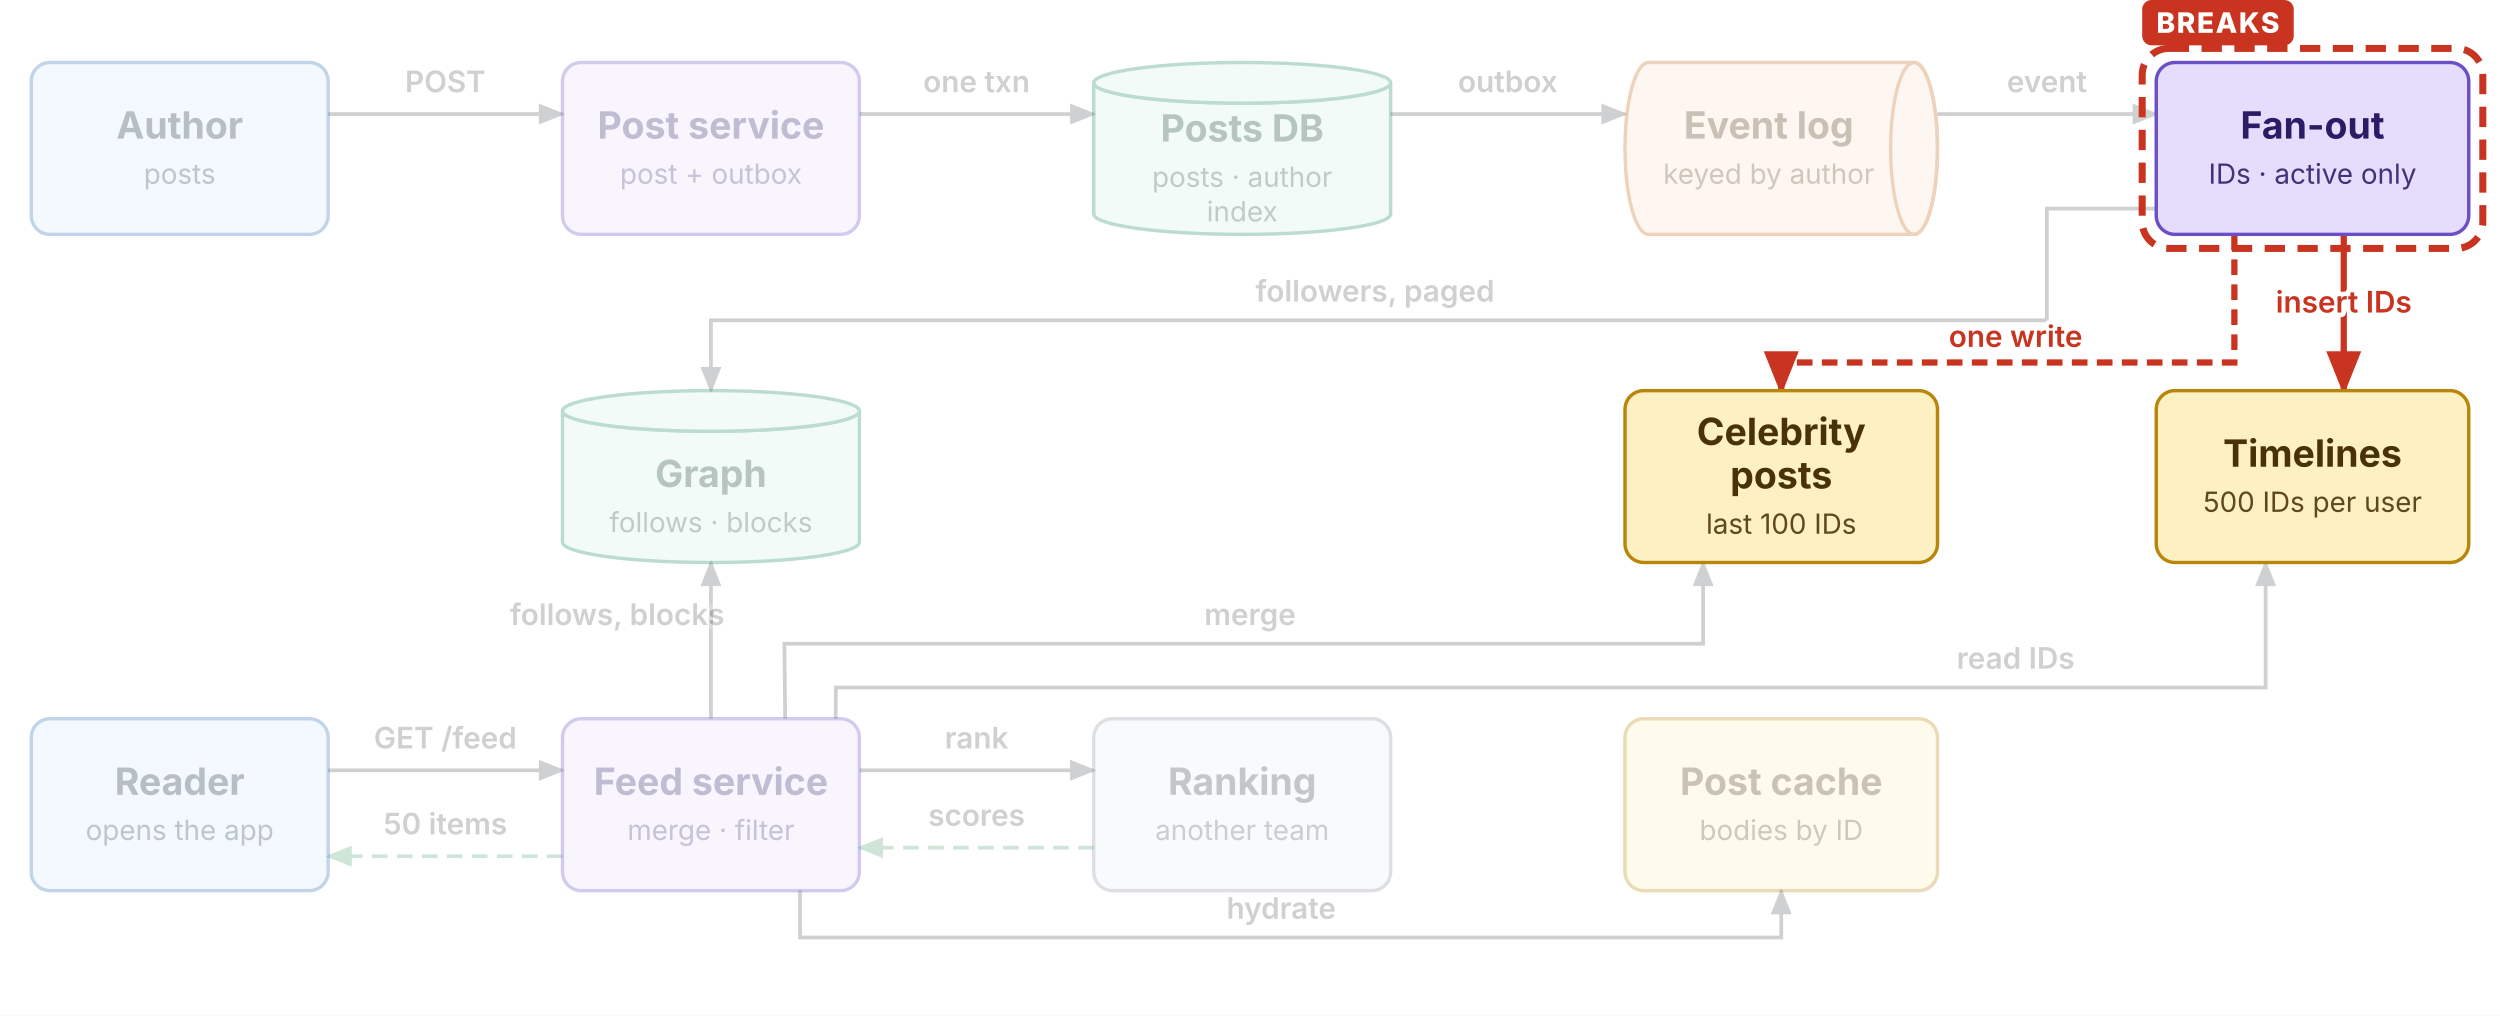
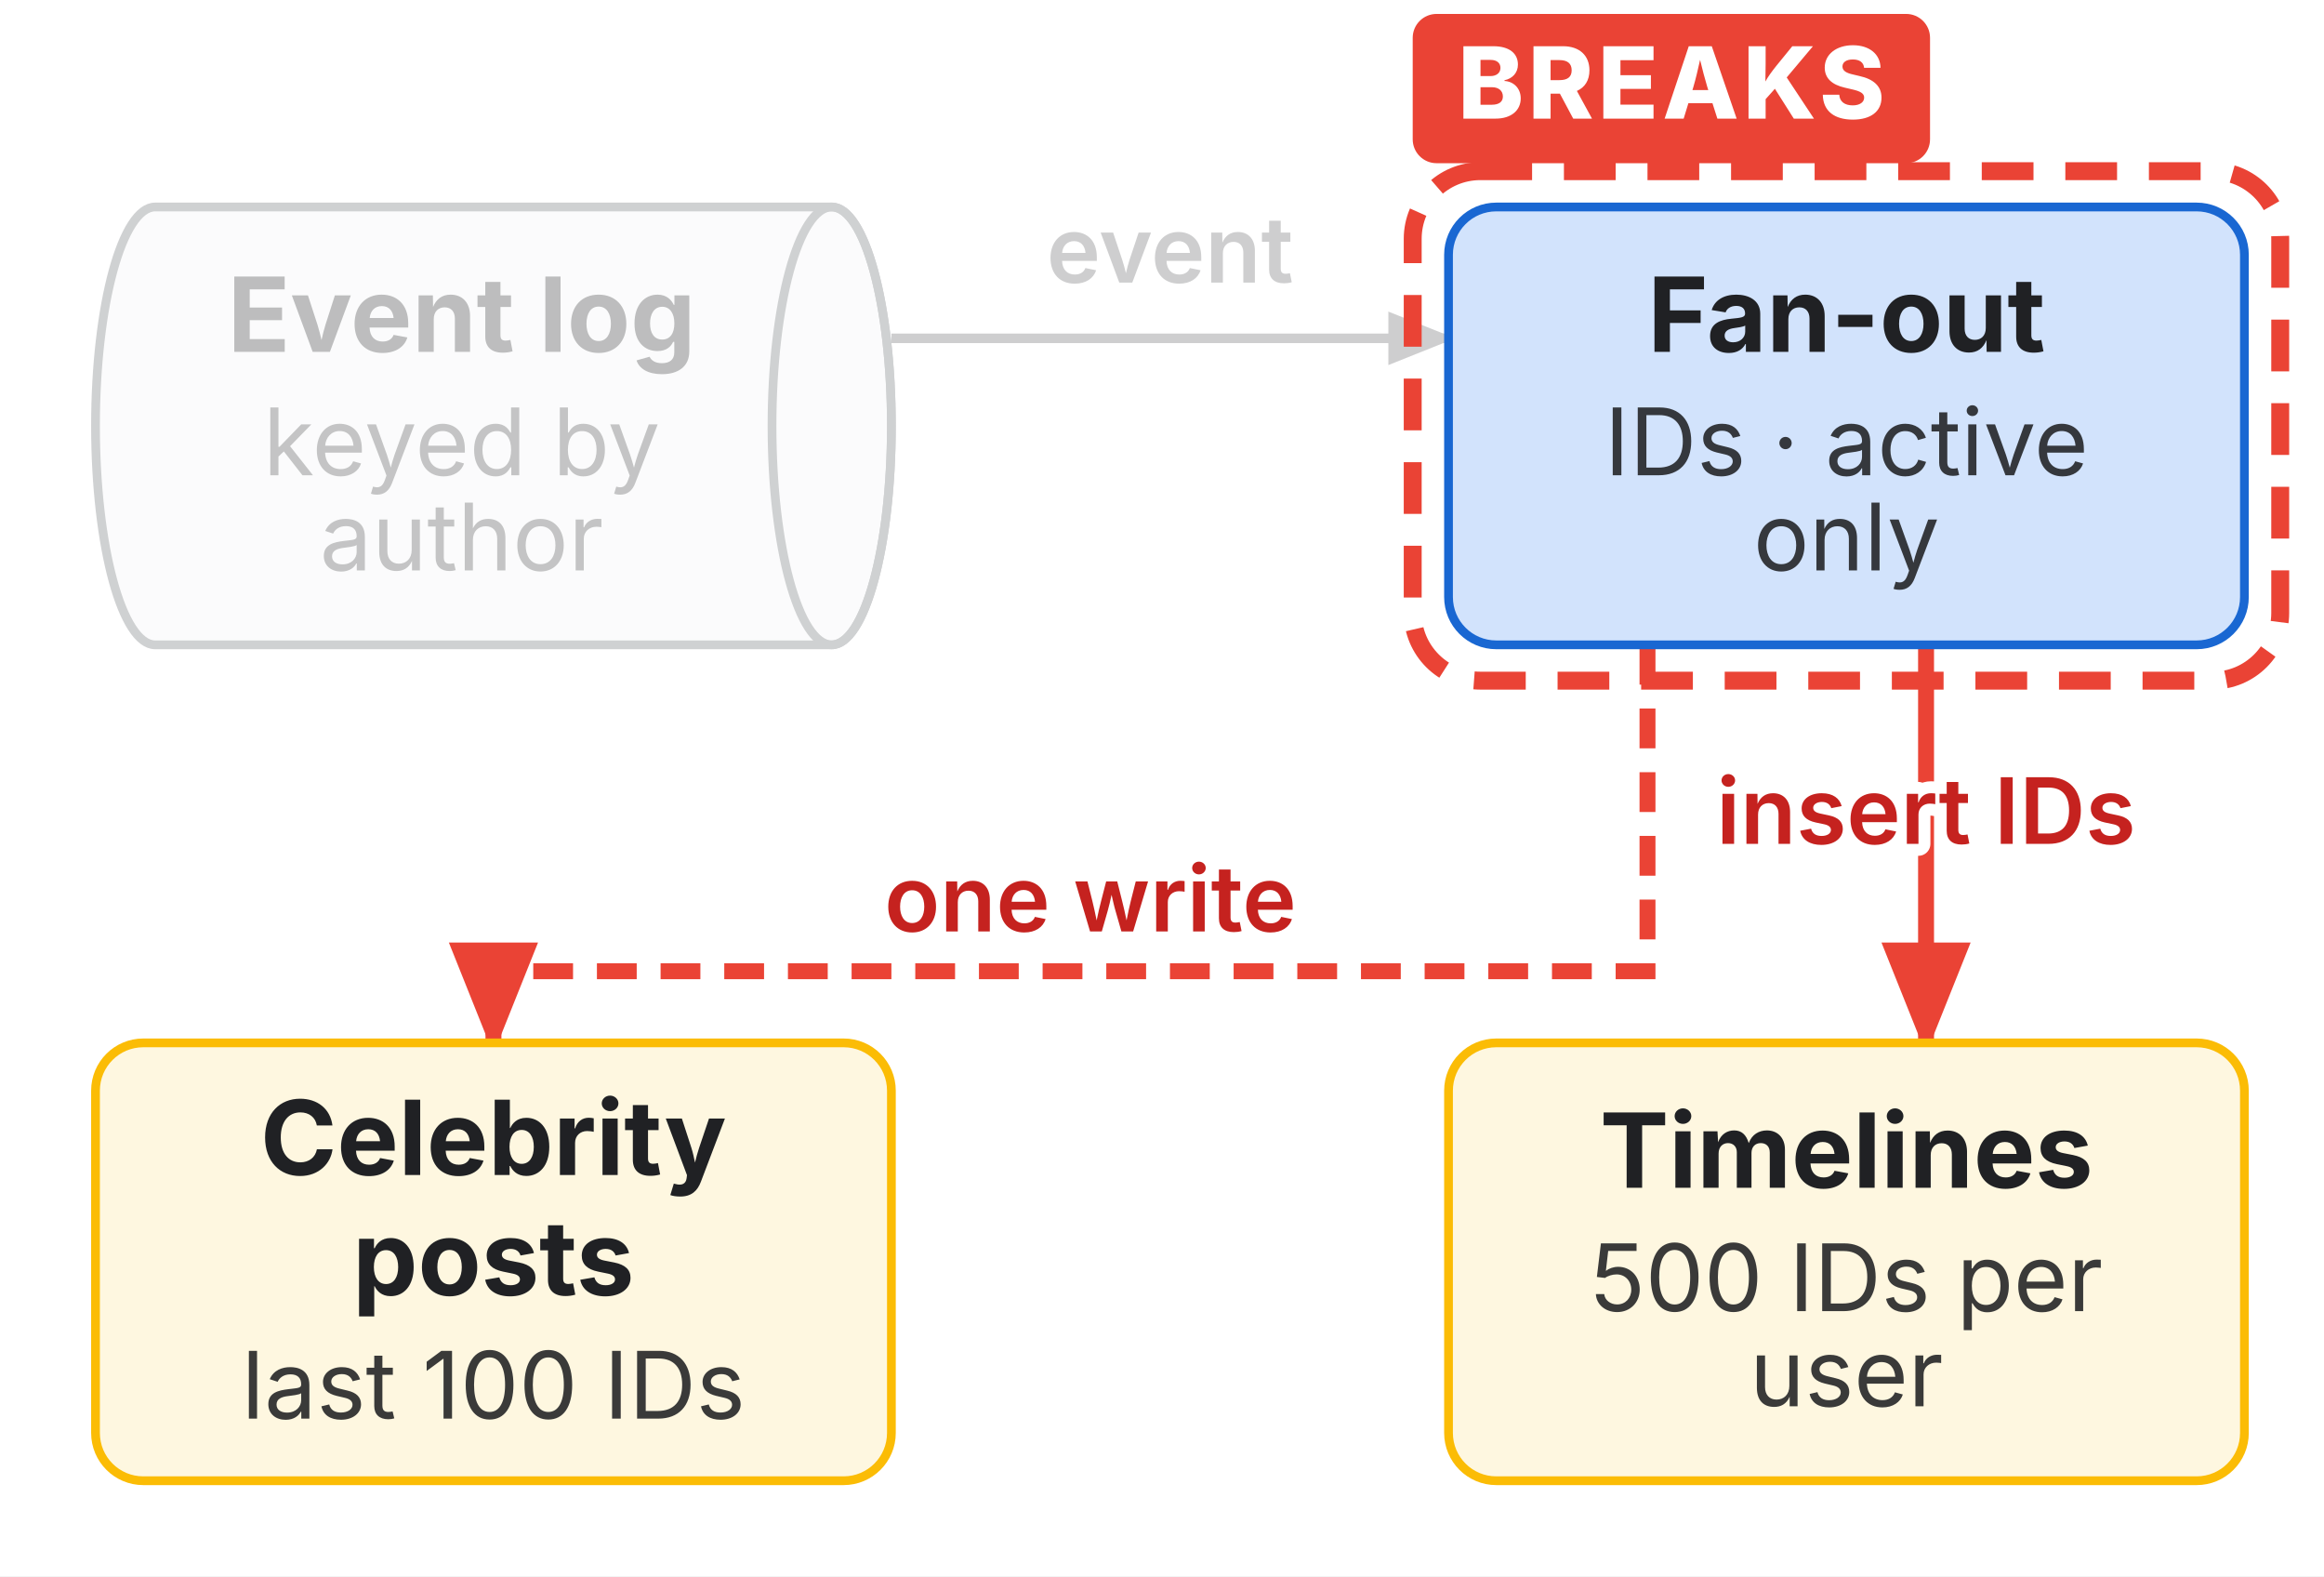
- <svg xmlns="http://www.w3.org/2000/svg" class="base" viewBox="0 0 1600 650" width="1600" height="650">
+ <svg xmlns="http://www.w3.org/2000/svg" class="base" viewBox="1016 -12 584 396" width="584" height="396">
  <defs>
-     <marker id="bs-1f8a4c" viewBox="0 0 10 10" refX="9" refY="5" markerWidth="7" markerHeight="7" orient="auto">
-       <path d="M0,1 L10,5 L0,9 z" fill="#1f8a4c" />
+     <marker id="bs-202124" viewBox="0 0 10 10" refX="9" refY="5" markerWidth="7" markerHeight="7" orient="auto">
+       <path d="M0,1 L10,5 L0,9 z" fill="#202124" />
    </marker>
-     <marker id="bs-s-1f8a4c" viewBox="0 0 10 10" refX="1" refY="5" markerWidth="7" markerHeight="7" orient="auto">
-       <path d="M10,1 L0,5 L10,9 z" fill="#1f8a4c" />
+     <marker id="bs-s-202124" viewBox="0 0 10 10" refX="1" refY="5" markerWidth="7" markerHeight="7" orient="auto">
+       <path d="M10,1 L0,5 L10,9 z" fill="#202124" />
    </marker>
-     <marker id="bs-24292f" viewBox="0 0 10 10" refX="9" refY="5" markerWidth="7" markerHeight="7" orient="auto">
-       <path d="M0,1 L10,5 L0,9 z" fill="#24292f" />
+     <marker id="bs-ea4335" viewBox="0 0 10 10" refX="9" refY="5" markerWidth="7" markerHeight="7" orient="auto">
+       <path d="M0,1 L10,5 L0,9 z" fill="#ea4335" />
    </marker>
-     <marker id="bs-s-24292f" viewBox="0 0 10 10" refX="1" refY="5" markerWidth="7" markerHeight="7" orient="auto">
-       <path d="M10,1 L0,5 L10,9 z" fill="#24292f" />
-     </marker>
-     <marker id="bs-c8341f" viewBox="0 0 10 10" refX="9" refY="5" markerWidth="7" markerHeight="7" orient="auto">
-       <path d="M0,1 L10,5 L0,9 z" fill="#c8341f" />
-     </marker>
-     <marker id="bs-s-c8341f" viewBox="0 0 10 10" refX="1" refY="5" markerWidth="7" markerHeight="7" orient="auto">
-       <path d="M10,1 L0,5 L10,9 z" fill="#c8341f" />
+     <marker id="bs-s-ea4335" viewBox="0 0 10 10" refX="1" refY="5" markerWidth="7" markerHeight="7" orient="auto">
+       <path d="M10,1 L0,5 L10,9 z" fill="#ea4335" />
    </marker>
  </defs>
-   <rect width="1600" height="650" fill="#ffffff" />
-   <path d="M210.0,73.0 L360.0,73.0" fill="none" stroke="#24292f" stroke-width="2.4" marker-end="url(#bs-24292f)" opacity="0.22" />
-   <path d="M550.0,73.0 L700.0,73.0" fill="none" stroke="#24292f" stroke-width="2.4" marker-end="url(#bs-24292f)" opacity="0.22" />
-   <path d="M890.0,73.0 L1040.0,73.0" fill="none" stroke="#24292f" stroke-width="2.4" marker-end="url(#bs-24292f)" opacity="0.22" />
-   <path d="M1240.0,73.0 L1380.0,73.0" fill="none" stroke="#24292f" stroke-width="2.4" marker-end="url(#bs-24292f)" opacity="0.22" />
-   <path d="M1380.0,133.5 L1310.0,133.5 L1310.0,205.0 L455.0,205.0 L455.0,250.0" fill="none" stroke="#24292f" stroke-width="2.4" marker-end="url(#bs-24292f)" opacity="0.22" />
-   <path d="M1500.0,150.0 L1500.0,250.0" fill="none" stroke="#c8341f" stroke-width="4" marker-end="url(#bs-c8341f)" />
-   <path d="M1430.0,150.0 L1430.0,232.0 L1140.0,232.0 L1140.0,250.0" fill="none" stroke="#c8341f" stroke-width="4" stroke-dasharray="10 6" marker-end="url(#bs-c8341f)" />
-   <path d="M210.0,493.0 L360.0,493.0" fill="none" stroke="#24292f" stroke-width="2.4" marker-end="url(#bs-24292f)" opacity="0.22" />
-   <path d="M360.0,548.0 L210.0,548.0" fill="none" stroke="#1f8a4c" stroke-width="2.4" stroke-dasharray="10 6" marker-end="url(#bs-1f8a4c)" opacity="0.22" />
-   <path d="M455.0,460.0 L455.0,360.0" fill="none" stroke="#24292f" stroke-width="2.4" marker-end="url(#bs-24292f)" opacity="0.22" />
-   <path d="M502.5,460.0 L502.0,412.0 L1090.0,412.0 L1090.0,360.0" fill="none" stroke="#24292f" stroke-width="2.4" marker-end="url(#bs-24292f)" opacity="0.22" />
-   <path d="M534.8,460.0 L535.0,440.0 L1450.0,440.0 L1450.0,360.0" fill="none" stroke="#24292f" stroke-width="2.4" marker-end="url(#bs-24292f)" opacity="0.22" />
-   <path d="M550.0,493.0 L700.0,493.0" fill="none" stroke="#24292f" stroke-width="2.4" marker-end="url(#bs-24292f)" opacity="0.22" />
-   <path d="M700.0,542.5 L550.0,542.5" fill="none" stroke="#1f8a4c" stroke-width="2.4" stroke-dasharray="10 6" marker-end="url(#bs-1f8a4c)" opacity="0.22" />
-   <path d="M512.0,570.0 L512.0,600.0 L1140.0,600.0 L1140.0,570.0" fill="none" stroke="#24292f" stroke-width="2.4" marker-end="url(#bs-24292f)" opacity="0.22" />
-   <g opacity="0.3">
-     <rect x="20" y="40" width="190" height="110" rx="12" fill="#dbeafe" stroke="#2f6fb5" stroke-width="2.2" />
-     <text x="115.0" y="88.7" text-anchor="middle" font-family="Inter, Helvetica, Arial, sans-serif" font-size="24" font-weight="700" fill="#0b2540">Author</text>
-     <text x="115.0" y="117.6" text-anchor="middle" font-family="Inter, Helvetica, Arial, sans-serif" font-size="17.8" fill="#0b2540" fill-opacity="0.88">posts</text>
+   <rect x="1016" y="-12" width="584" height="396" fill="#ffffff" />
+   <path data-k="e:e4" d="M1240.0,73.0 L1380.0,73.0" fill="none" stroke="#202124" stroke-width="2.4" marker-end="url(#bs-202124)" opacity="0.22" />
+   <path data-k="e:e6" d="M1500.0,150.0 L1500.0,250.0" fill="none" stroke="#ea4335" stroke-width="4" marker-end="url(#bs-ea4335)" />
+   <path data-k="e:e7" d="M1430.0,150.0 L1430.0,232.0 L1140.0,232.0 L1140.0,250.0" fill="none" stroke="#ea4335" stroke-width="4" stroke-dasharray="10 6" marker-end="url(#bs-ea4335)" />
+   <g data-k="n:log">
+     <g opacity="0.3">
+       <path d="M1055,40 h170 a15,55.0 0 0,1 0,110 h-170 a15,55.0 0 0,1 0,-110 z" fill="#f1f3f4" stroke="#5f6368" stroke-width="2.2" />
+       <ellipse cx="1225" cy="95.0" rx="15" ry="55.0" fill="none" stroke="#5f6368" stroke-width="2.2" />
+       <text x="1132.0" y="76.4" text-anchor="middle" font-family="Inter, Roboto, sans-serif" font-size="26" font-weight="700" fill="#202124">Event log</text>
+       <text x="1132.0" y="107.4" text-anchor="middle" font-family="Inter, Roboto, sans-serif" font-size="23.4" fill="#202124" fill-opacity="0.88">keyed by</text>
+       <text x="1132.0" y="131.3" text-anchor="middle" font-family="Inter, Roboto, sans-serif" font-size="23.4" fill="#202124" fill-opacity="0.88">author</text>
+     </g>
  </g>
-   <g opacity="0.3">
-     <rect x="360" y="40" width="190" height="110" rx="12" fill="#e6dcfb" stroke="#6b4fc4" stroke-width="2.2" />
-     <text x="455.0" y="88.7" text-anchor="middle" font-family="Inter, Helvetica, Arial, sans-serif" font-size="24" font-weight="700" fill="#2a1d66">Post service</text>
-     <text x="455.0" y="117.6" text-anchor="middle" font-family="Inter, Helvetica, Arial, sans-serif" font-size="17.8" fill="#2a1d66" fill-opacity="0.88">post + outbox</text>
+   <g data-k="n:fanout">
+     <rect x="1380" y="40" width="200" height="110" rx="12" fill="#d2e3fc" stroke="#1967d2" stroke-width="2.2" />
+     <text x="1480.0" y="76.4" text-anchor="middle" font-family="Inter, Roboto, sans-serif" font-size="26" font-weight="700" fill="#202124">Fan-out</text>
+     <text x="1480.0" y="107.4" text-anchor="middle" font-family="Inter, Roboto, sans-serif" font-size="23.4" fill="#202124" fill-opacity="0.88">IDs · active</text>
+     <text x="1480.0" y="131.3" text-anchor="middle" font-family="Inter, Roboto, sans-serif" font-size="23.4" fill="#202124" fill-opacity="0.88">only</text>
  </g>
-   <g opacity="0.3">
-     <path d="M700,53 a95.0,13 0 0,0 190,0 v84 a95.0,13 0 0,1 -190,0 z" fill="#d3f3e6" stroke="#1f8a63" stroke-width="2.2" />
-     <ellipse cx="795.0" cy="53" rx="95.0" ry="13" fill="#d3f3e6" stroke="#1f8a63" stroke-width="2.2" />
-     <text x="795.0" y="90.6" text-anchor="middle" font-family="Inter, Helvetica, Arial, sans-serif" font-size="24" font-weight="700" fill="#0d3b2a">Posts DB</text>
-     <text x="795.0" y="119.6" text-anchor="middle" font-family="Inter, Helvetica, Arial, sans-serif" font-size="17.8" fill="#0d3b2a" fill-opacity="0.88">posts · author</text>
-     <text x="795.0" y="141.7" text-anchor="middle" font-family="Inter, Helvetica, Arial, sans-serif" font-size="17.8" fill="#0d3b2a" fill-opacity="0.88">index</text>
+   <g data-k="n:celeb">
+     <rect x="1040" y="250" width="200" height="110" rx="12" fill="#fef7e0" stroke="#fbbc05" stroke-width="2.2" />
+     <text x="1140.0" y="283.2" text-anchor="middle" font-family="Inter, Roboto, sans-serif" font-size="26" font-weight="700" fill="#202124">Celebrity</text>
+     <text x="1140.0" y="313.4" text-anchor="middle" font-family="Inter, Roboto, sans-serif" font-size="26" font-weight="700" fill="#202124">posts</text>
+     <text x="1140.0" y="344.4" text-anchor="middle" font-family="Inter, Roboto, sans-serif" font-size="23.4" fill="#202124" fill-opacity="0.88">last 100 IDs</text>
  </g>
-   <g opacity="0.3">
-     <path d="M1055,40 h170 a15,55.0 0 0,1 0,110 h-170 a15,55.0 0 0,1 0,-110 z" fill="#fde3cf" stroke="#c26a1b" stroke-width="2.2" />
-     <ellipse cx="1225" cy="95.0" rx="15" ry="55.0" fill="none" stroke="#c26a1b" stroke-width="2.2" />
-     <text x="1132.0" y="88.7" text-anchor="middle" font-family="Inter, Helvetica, Arial, sans-serif" font-size="24" font-weight="700" fill="#4f2a08">Event log</text>
-     <text x="1132.0" y="117.6" text-anchor="middle" font-family="Inter, Helvetica, Arial, sans-serif" font-size="17.8" fill="#4f2a08" fill-opacity="0.88">keyed by author</text>
+   <g data-k="n:timeline">
+     <rect x="1380" y="250" width="200" height="110" rx="12" fill="#fef7e0" stroke="#fbbc05" stroke-width="2.2" />
+     <text x="1480.0" y="286.4" text-anchor="middle" font-family="Inter, Roboto, sans-serif" font-size="26" font-weight="700" fill="#202124">Timelines</text>
+     <text x="1480.0" y="317.4" text-anchor="middle" font-family="Inter, Roboto, sans-serif" font-size="23.4" fill="#202124" fill-opacity="0.88">500 IDs per</text>
+     <text x="1480.0" y="341.3" text-anchor="middle" font-family="Inter, Roboto, sans-serif" font-size="23.4" fill="#202124" fill-opacity="0.88">user</text>
  </g>
-   <rect x="1380" y="40" width="200" height="110" rx="12" fill="#e6dcfb" stroke="#6b4fc4" stroke-width="2.2" />
-   <text x="1480.0" y="88.7" text-anchor="middle" font-family="Inter, Helvetica, Arial, sans-serif" font-size="24" font-weight="700" fill="#2a1d66">Fan-out</text>
-   <text x="1480.0" y="117.6" text-anchor="middle" font-family="Inter, Helvetica, Arial, sans-serif" font-size="17.8" fill="#2a1d66" fill-opacity="0.88">IDs · active only</text>
-   <g opacity="0.3">
-     <path d="M360,263 a95.0,13 0 0,0 190,0 v84 a95.0,13 0 0,1 -190,0 z" fill="#d3f3e6" stroke="#1f8a63" stroke-width="2.2" />
-     <ellipse cx="455.0" cy="263" rx="95.0" ry="13" fill="#d3f3e6" stroke="#1f8a63" stroke-width="2.2" />
-     <text x="455.0" y="311.7" text-anchor="middle" font-family="Inter, Helvetica, Arial, sans-serif" font-size="24" font-weight="700" fill="#0d3b2a">Graph</text>
-     <text x="455.0" y="340.6" text-anchor="middle" font-family="Inter, Helvetica, Arial, sans-serif" font-size="17.8" fill="#0d3b2a" fill-opacity="0.88">follows · blocks</text>
+   <text data-k="e:e4" x="1310.0" y="59.0" text-anchor="middle" font-family="Inter, Roboto, sans-serif" font-size="23" font-weight="600" fill="#202124" paint-order="stroke" stroke="#ffffff" stroke-width="6" stroke-linejoin="round" opacity="0.22">event</text>
+   <text data-k="e:e6" x="1500.0" y="200.0" text-anchor="middle" font-family="Inter, Roboto, sans-serif" font-size="23" font-weight="600" fill="#C5221F" paint-order="stroke" stroke="#ffffff" stroke-width="6" stroke-linejoin="round">insert IDs</text>
+   <text data-k="e:e7" x="1290.0" y="222.0" text-anchor="middle" font-family="Inter, Roboto, sans-serif" font-size="23" font-weight="600" fill="#C5221F" paint-order="stroke" stroke="#ffffff" stroke-width="6" stroke-linejoin="round">one write</text>
+   <g data-k="m:fanout">
+     <rect x="1371" y="31" width="218" height="128" rx="17" fill="none" stroke="#ea4335" stroke-width="4.5" stroke-dasharray="13 8" />
+     <rect x="1371" y="-8.5" width="130.0" height="37.5" rx="6" fill="#ea4335" />
+     <text x="1436.0" y="17.8" text-anchor="middle" font-family="Inter, Roboto, sans-serif" font-size="25" font-weight="800" letter-spacing="1" fill="#ffffff">BREAKS</text>
  </g>
-   <rect x="1040" y="250" width="200" height="110" rx="12" fill="#fdf0c2" stroke="#b7860b" stroke-width="2.2" />
-   <text x="1140.0" y="284.8" text-anchor="middle" font-family="Inter, Helvetica, Arial, sans-serif" font-size="24" font-weight="700" fill="#4a3207">Celebrity</text>
-   <text x="1140.0" y="312.6" text-anchor="middle" font-family="Inter, Helvetica, Arial, sans-serif" font-size="24" font-weight="700" fill="#4a3207">posts</text>
-   <text x="1140.0" y="341.6" text-anchor="middle" font-family="Inter, Helvetica, Arial, sans-serif" font-size="17.8" fill="#4a3207" fill-opacity="0.88">last 100 IDs</text>
-   <rect x="1380" y="250" width="200" height="110" rx="12" fill="#fdf0c2" stroke="#b7860b" stroke-width="2.2" />
-   <text x="1480.0" y="298.7" text-anchor="middle" font-family="Inter, Helvetica, Arial, sans-serif" font-size="24" font-weight="700" fill="#4a3207">Timelines</text>
-   <text x="1480.0" y="327.6" text-anchor="middle" font-family="Inter, Helvetica, Arial, sans-serif" font-size="17.8" fill="#4a3207" fill-opacity="0.88">500 IDs per user</text>
-   <g opacity="0.3">
-     <rect x="20" y="460" width="190" height="110" rx="12" fill="#dbeafe" stroke="#2f6fb5" stroke-width="2.2" />
-     <text x="115.0" y="508.7" text-anchor="middle" font-family="Inter, Helvetica, Arial, sans-serif" font-size="24" font-weight="700" fill="#0b2540">Reader</text>
-     <text x="115.0" y="537.6" text-anchor="middle" font-family="Inter, Helvetica, Arial, sans-serif" font-size="17.8" fill="#0b2540" fill-opacity="0.88">opens the app</text>
-   </g>
-   <g opacity="0.3">
-     <rect x="360" y="460" width="190" height="110" rx="12" fill="#e6dcfb" stroke="#6b4fc4" stroke-width="2.2" />
-     <text x="455.0" y="508.7" text-anchor="middle" font-family="Inter, Helvetica, Arial, sans-serif" font-size="24" font-weight="700" fill="#2a1d66">Feed service</text>
-     <text x="455.0" y="537.6" text-anchor="middle" font-family="Inter, Helvetica, Arial, sans-serif" font-size="17.8" fill="#2a1d66" fill-opacity="0.88">merge · filter</text>
-   </g>
-   <g opacity="0.3">
-     <rect x="700" y="460" width="190" height="110" rx="12" fill="#eceff2" stroke="#8c959f" stroke-width="2.2" />
-     <text x="795.0" y="508.7" text-anchor="middle" font-family="Inter, Helvetica, Arial, sans-serif" font-size="24" font-weight="700" fill="#3a424a">Ranking</text>
-     <text x="795.0" y="537.6" text-anchor="middle" font-family="Inter, Helvetica, Arial, sans-serif" font-size="17.8" fill="#3a424a" fill-opacity="0.88">another team</text>
-   </g>
-   <g opacity="0.3">
-     <rect x="1040" y="460" width="200" height="110" rx="12" fill="#fdf0c2" stroke="#b7860b" stroke-width="2.2" />
-     <text x="1140.0" y="508.7" text-anchor="middle" font-family="Inter, Helvetica, Arial, sans-serif" font-size="24" font-weight="700" fill="#4a3207">Post cache</text>
-     <text x="1140.0" y="537.6" text-anchor="middle" font-family="Inter, Helvetica, Arial, sans-serif" font-size="17.8" fill="#4a3207" fill-opacity="0.88">bodies by ID</text>
-   </g>
-   <text x="285.0" y="59.0" text-anchor="middle" font-family="Inter, Helvetica, Arial, sans-serif" font-size="19" font-weight="600" fill="#24292f" paint-order="stroke" stroke="#ffffff" stroke-width="6" stroke-linejoin="round" opacity="0.22">POST</text>
-   <text x="625.0" y="59.0" text-anchor="middle" font-family="Inter, Helvetica, Arial, sans-serif" font-size="19" font-weight="600" fill="#24292f" paint-order="stroke" stroke="#ffffff" stroke-width="6" stroke-linejoin="round" opacity="0.22">one txn</text>
-   <text x="965.0" y="59.0" text-anchor="middle" font-family="Inter, Helvetica, Arial, sans-serif" font-size="19" font-weight="600" fill="#24292f" paint-order="stroke" stroke="#ffffff" stroke-width="6" stroke-linejoin="round" opacity="0.22">outbox</text>
-   <text x="1310.0" y="59.0" text-anchor="middle" font-family="Inter, Helvetica, Arial, sans-serif" font-size="19" font-weight="600" fill="#24292f" paint-order="stroke" stroke="#ffffff" stroke-width="6" stroke-linejoin="round" opacity="0.22">event</text>
-   <text x="880.0" y="193.0" text-anchor="middle" font-family="Inter, Helvetica, Arial, sans-serif" font-size="19" font-weight="600" fill="#24292f" paint-order="stroke" stroke="#ffffff" stroke-width="6" stroke-linejoin="round" opacity="0.22">followers, paged</text>
-   <text x="1500.0" y="200.0" text-anchor="middle" font-family="Inter, Helvetica, Arial, sans-serif" font-size="19" font-weight="600" fill="#c8341f" paint-order="stroke" stroke="#ffffff" stroke-width="6" stroke-linejoin="round">insert IDs</text>
-   <text x="1290.0" y="222.0" text-anchor="middle" font-family="Inter, Helvetica, Arial, sans-serif" font-size="19" font-weight="600" fill="#c8341f" paint-order="stroke" stroke="#ffffff" stroke-width="6" stroke-linejoin="round">one write</text>
-   <text x="285.0" y="479.0" text-anchor="middle" font-family="Inter, Helvetica, Arial, sans-serif" font-size="19" font-weight="600" fill="#24292f" paint-order="stroke" stroke="#ffffff" stroke-width="6" stroke-linejoin="round" opacity="0.22">GET /feed</text>
-   <text x="285.0" y="534.0" text-anchor="middle" font-family="Inter, Helvetica, Arial, sans-serif" font-size="19" font-weight="600" fill="#24292f" paint-order="stroke" stroke="#ffffff" stroke-width="6" stroke-linejoin="round" opacity="0.22">50 items</text>
-   <text x="395.0" y="400.0" text-anchor="middle" font-family="Inter, Helvetica, Arial, sans-serif" font-size="19" font-weight="600" fill="#24292f" paint-order="stroke" stroke="#ffffff" stroke-width="6" stroke-linejoin="round" opacity="0.22">follows, blocks</text>
-   <text x="800.0" y="400.0" text-anchor="middle" font-family="Inter, Helvetica, Arial, sans-serif" font-size="19" font-weight="600" fill="#24292f" paint-order="stroke" stroke="#ffffff" stroke-width="6" stroke-linejoin="round" opacity="0.22">merge</text>
-   <text x="1290.0" y="428.0" text-anchor="middle" font-family="Inter, Helvetica, Arial, sans-serif" font-size="19" font-weight="600" fill="#24292f" paint-order="stroke" stroke="#ffffff" stroke-width="6" stroke-linejoin="round" opacity="0.22">read IDs</text>
-   <text x="625.0" y="479.0" text-anchor="middle" font-family="Inter, Helvetica, Arial, sans-serif" font-size="19" font-weight="600" fill="#24292f" paint-order="stroke" stroke="#ffffff" stroke-width="6" stroke-linejoin="round" opacity="0.22">rank</text>
-   <text x="625.0" y="528.5" text-anchor="middle" font-family="Inter, Helvetica, Arial, sans-serif" font-size="19" font-weight="600" fill="#24292f" paint-order="stroke" stroke="#ffffff" stroke-width="6" stroke-linejoin="round" opacity="0.22">scores</text>
-   <text x="820.0" y="588.0" text-anchor="middle" font-family="Inter, Helvetica, Arial, sans-serif" font-size="19" font-weight="600" fill="#24292f" paint-order="stroke" stroke="#ffffff" stroke-width="6" stroke-linejoin="round" opacity="0.22">hydrate</text>
-   <rect x="1371" y="31" width="218" height="128" rx="17" fill="none" stroke="#c8341f" stroke-width="4.5" stroke-dasharray="13 8" />
-   <rect x="1371" y="0" width="97.0" height="29" rx="6" fill="#c8341f" />
-   <text x="1419.5" y="21" text-anchor="middle" font-family="Inter, Helvetica, Arial, sans-serif" font-size="18" font-weight="800" letter-spacing="1" fill="#ffffff">BREAKS</text>
</svg>
